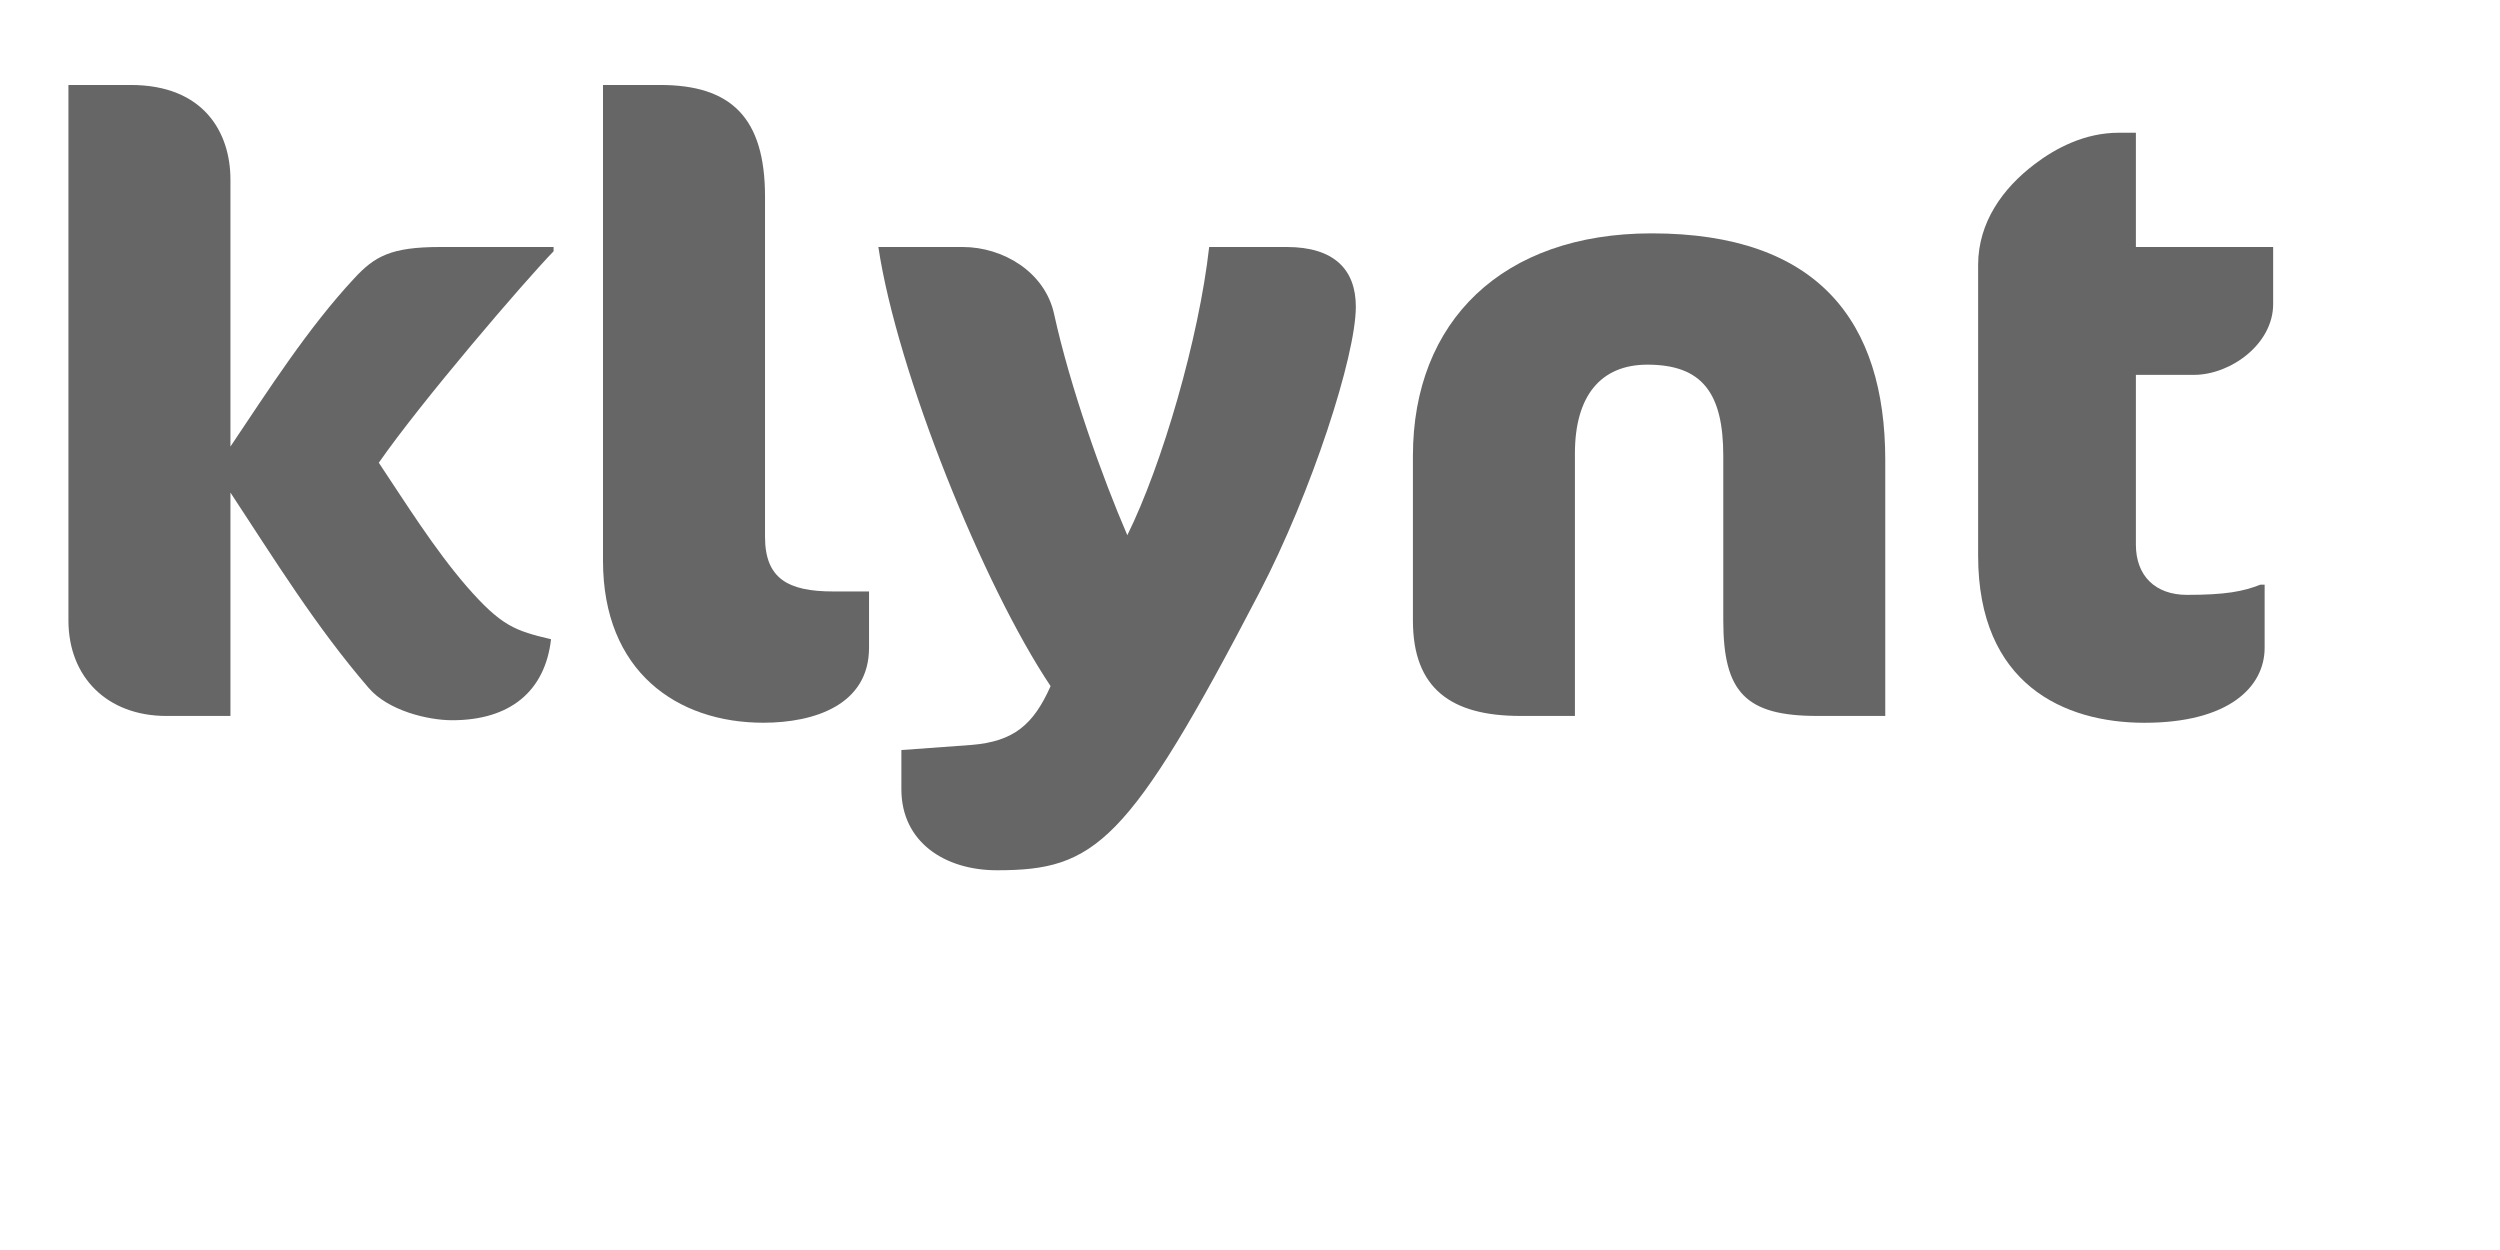
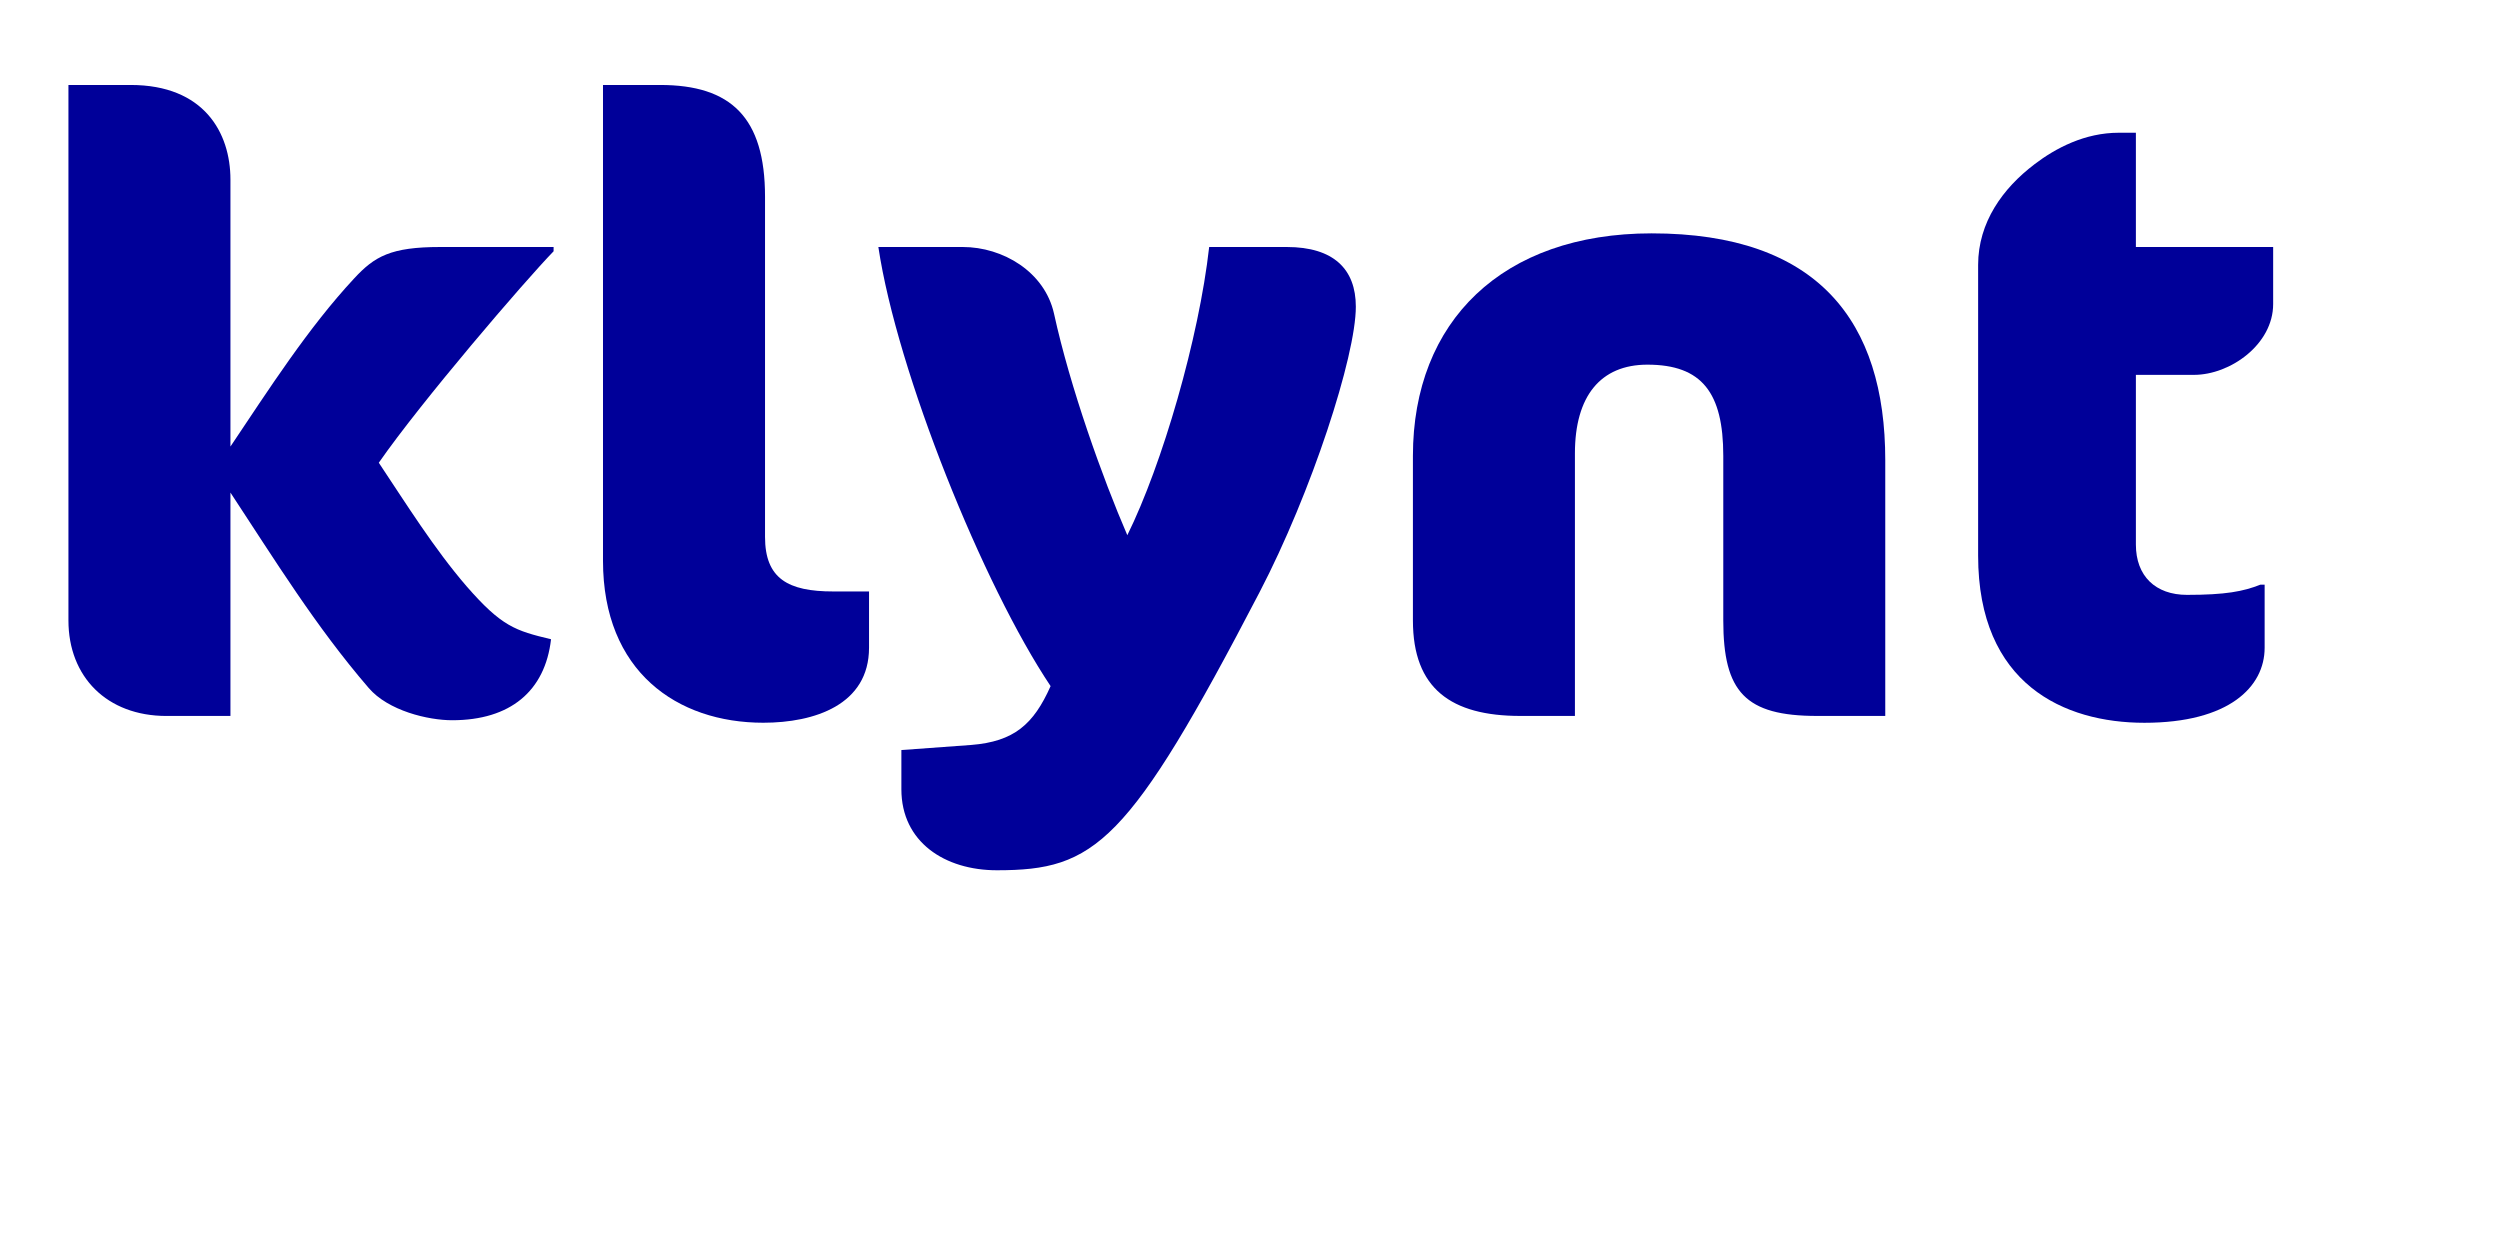
<svg xmlns="http://www.w3.org/2000/svg" version="1.1" id="Calque_1" x="0px" y="0px" width="96px" height="48px" viewBox="0 0 96 48" enable-background="new 0 0 96 48" xml:space="preserve">
  <defs>
    <style type="text/css">
            path {
-                 fill: rgba(102, 102, 102, 1); /* TERTIARY_COLOR */
+                 fill: rgba(0, 0, 153, 1); /* TERTIARY_COLOR */
            }
        </style>
  </defs>
  <path d="M8.849 6.898v10.249c1.473-2.194 2.98-4.552 4.747-6.451 0.786-0.851 1.408-1.211 3.307-1.211h4.355v0.164c-1.113 1.146-5.074 5.763-6.712 8.12 1.047 1.571 2.129 3.306 3.373 4.747 1.343 1.539 1.866 1.703 3.241 2.031-0.229 1.997-1.571 3.11-3.798 3.11-0.917 0-2.455-0.36-3.209-1.245-2.030-2.357-3.602-4.911-5.304-7.497v8.578h-2.455c-2.292 0-3.766-1.505-3.766-3.667v-20.563h2.39c2.816 0 3.831 1.833 3.831 3.634z" />
  <path d="M29.31 27.753c-3.307 0-6.155-1.964-6.155-6.221v-18.269h2.194c2.717 0 4.028 1.244 4.028 4.289v13.064c0 1.604 0.884 2.096 2.619 2.096h1.375v2.161c-0.001 2.193-2.096 2.88-4.061 2.88z" />
  <path d="M48.365 22.745c-5.043 9.692-6.32 10.673-10.085 10.673-1.997 0-3.667-1.081-3.667-3.11v-1.506l2.685-0.196c1.637-0.132 2.39-0.786 3.045-2.259-2.586-3.863-5.893-12.049-6.614-16.862h3.241c1.539 0 3.143 0.95 3.503 2.554 0.622 2.848 1.867 6.319 2.816 8.513 1.343-2.717 2.75-7.563 3.143-11.067h2.98c1.801 0 2.652 0.852 2.652 2.292 0 1.898-1.703 7.138-3.699 10.968z" />
  <path d="M69.776 27.492c-2.75 0-3.602-0.917-3.602-3.667v-6.319c0-2.423-0.818-3.503-2.914-3.503-1.801 0-2.783 1.211-2.783 3.405v10.084h-2.096c-2.652 0-4.125-1.047-4.125-3.667v-6.319c0-5.173 3.438-8.545 9.167-8.545 6.385 0 8.971 3.373 8.971 8.709v9.823h-2.618z" />
  <path d="M78.123 6.308c0.818-0.622 1.932-1.211 3.241-1.211h0.654v4.387h5.271v2.194c0 1.539-1.637 2.717-3.045 2.717h-2.226v6.516c0 1.211 0.753 1.932 1.964 1.932 1.474 0 2.161-0.131 2.816-0.392h0.164v2.423c0 1.505-1.375 2.881-4.617 2.881-3.077 0-6.385-1.474-6.385-6.417v-11.164c0.001-1.638 0.951-2.947 2.162-3.864z" />
</svg>
